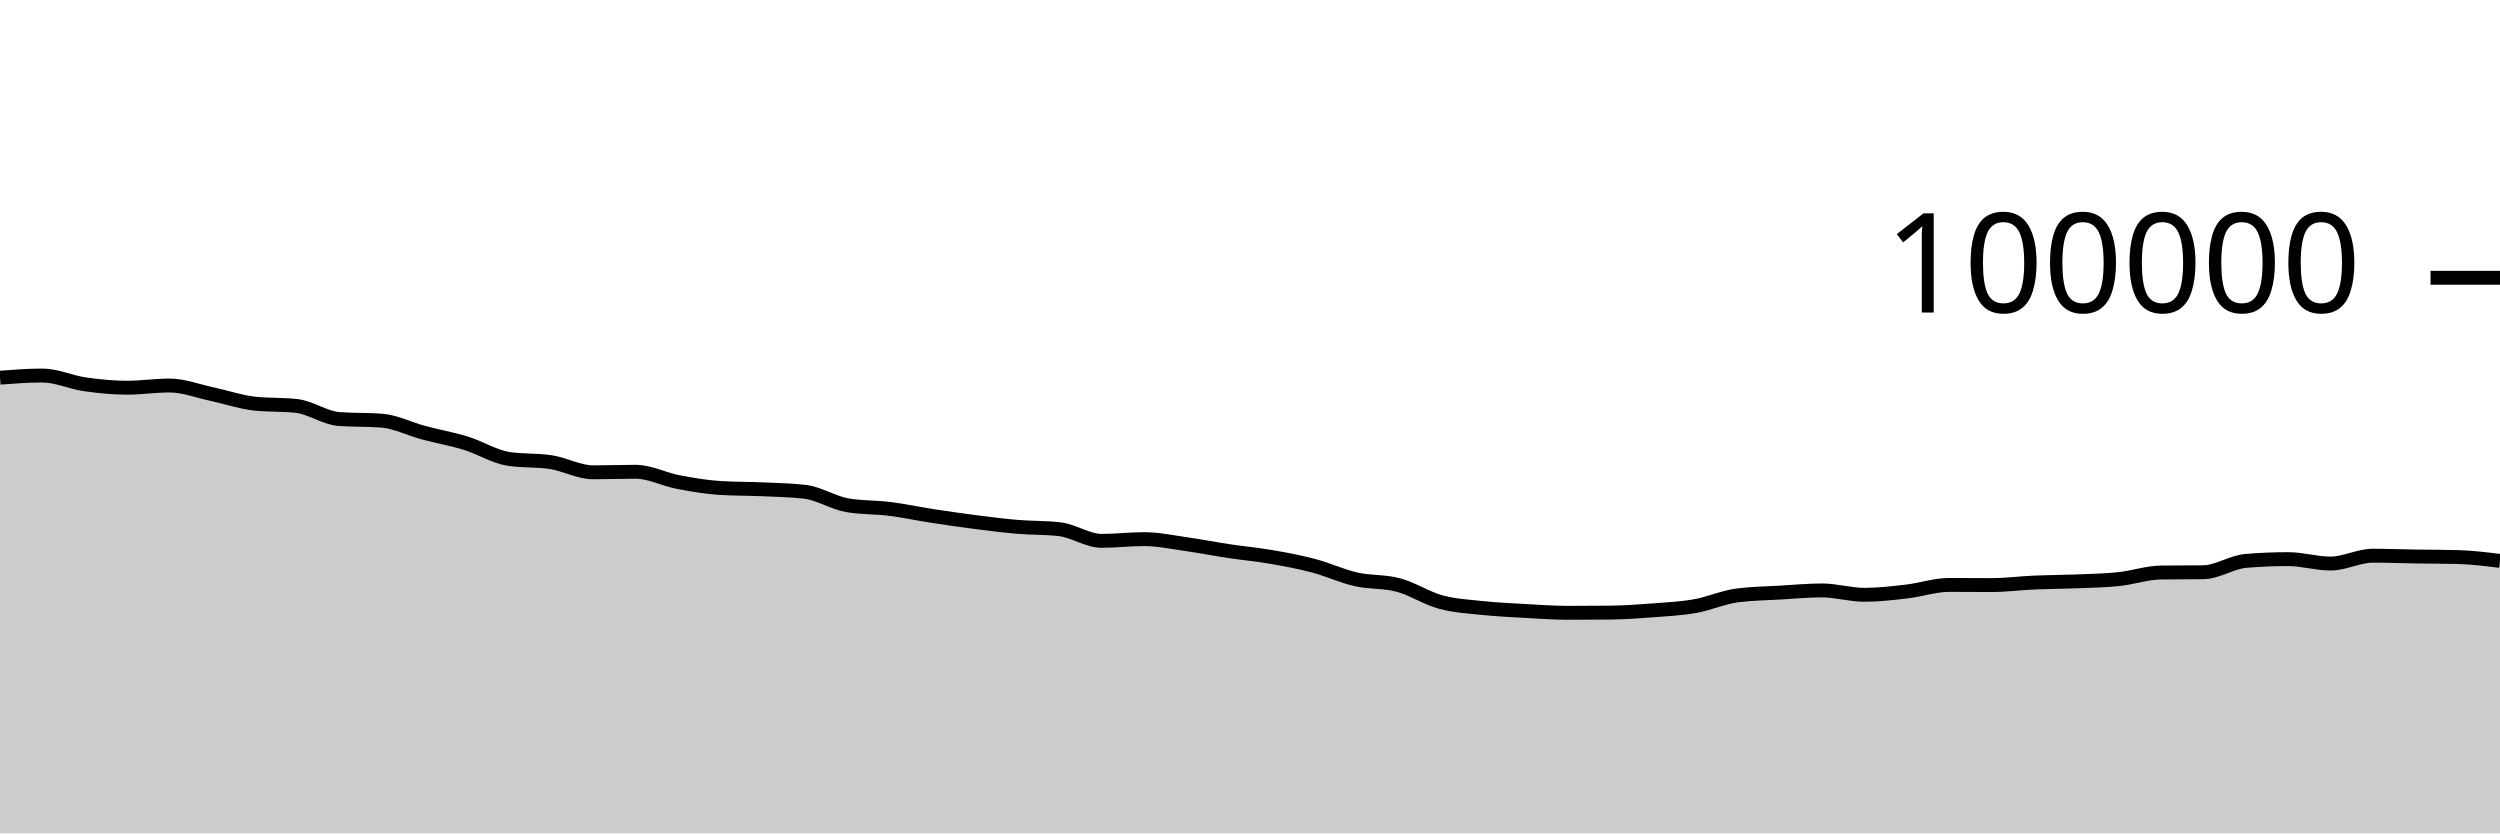
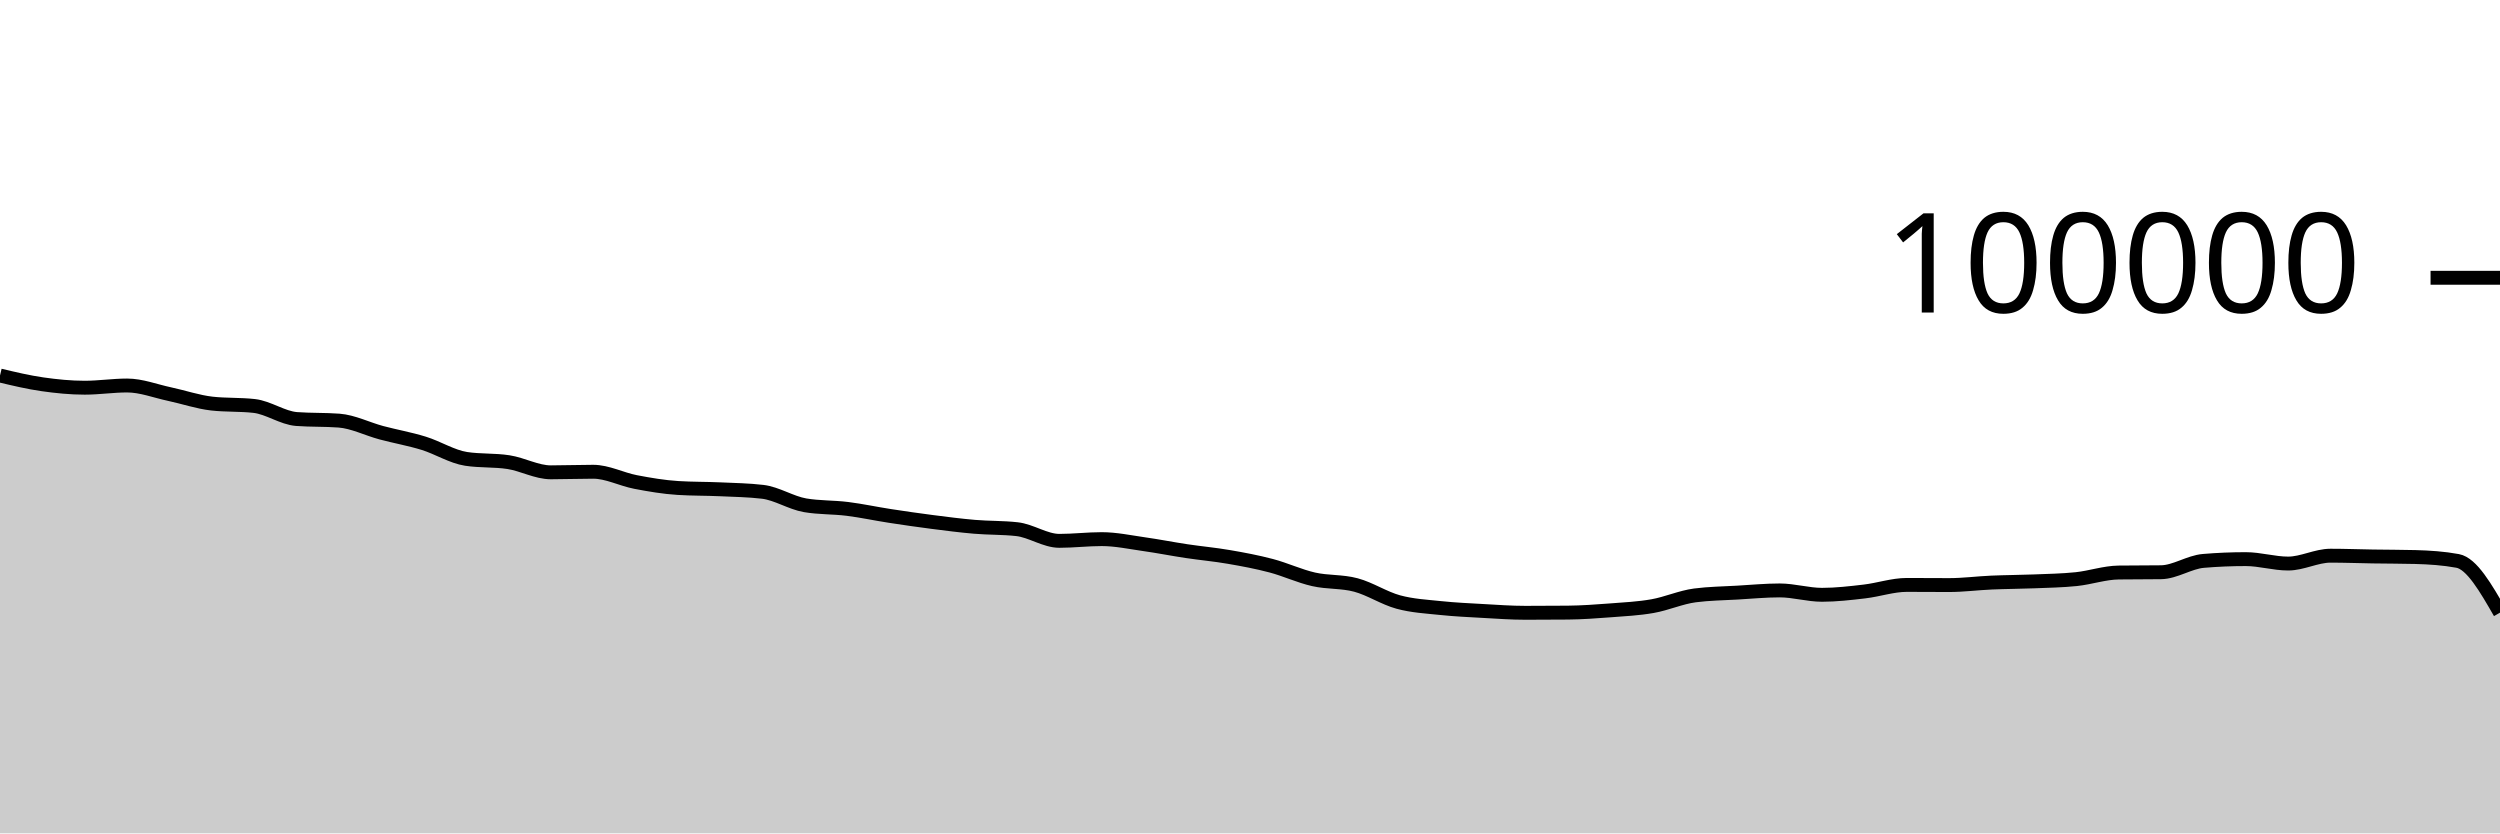
<svg xmlns="http://www.w3.org/2000/svg" viewBox="0 0 180 60">
  <g transform="translate(0,20)">
-     <path class="area" fill="rgba(0, 0, 0, 0.2)" d="M0,7.193C1.017,7.115,2.034,7.037,3.051,7.037C4.068,7.037,5.085,7.522,6.102,7.668C7.119,7.814,8.136,7.915,9.153,7.915C10.169,7.915,11.186,7.756,12.203,7.756C13.22,7.756,14.237,8.158,15.254,8.374C16.271,8.591,17.288,8.943,18.305,9.058C19.322,9.172,20.339,9.115,21.356,9.229C22.373,9.344,23.39,10.093,24.407,10.17C25.424,10.246,26.441,10.208,27.458,10.284C28.475,10.361,29.492,10.884,30.508,11.156C31.525,11.428,32.542,11.603,33.559,11.917C34.576,12.231,35.593,12.883,36.61,13.039C37.627,13.196,38.644,13.117,39.661,13.274C40.678,13.431,41.695,14.007,42.712,14.007C43.729,14.007,44.746,13.966,45.763,13.966C46.78,13.966,47.797,14.509,48.814,14.704C49.831,14.899,50.847,15.072,51.864,15.135C52.881,15.199,53.898,15.184,54.915,15.23C55.932,15.276,56.949,15.291,57.966,15.411C58.983,15.532,60,16.205,61.017,16.38C62.034,16.554,63.051,16.513,64.068,16.641C65.085,16.769,66.102,16.99,67.119,17.146C68.136,17.303,69.153,17.45,70.169,17.581C71.186,17.711,72.203,17.844,73.22,17.93C74.237,18.017,75.254,17.987,76.271,18.1C77.288,18.212,78.305,18.941,79.322,18.941C80.339,18.941,81.356,18.817,82.373,18.817C83.39,18.817,84.407,19.037,85.424,19.181C86.441,19.325,87.458,19.527,88.475,19.68C89.492,19.833,90.508,19.923,91.525,20.099C92.542,20.274,93.559,20.463,94.576,20.732C95.593,21.001,96.61,21.48,97.627,21.711C98.644,21.943,99.661,21.847,100.678,22.12C101.695,22.393,102.712,23.07,103.729,23.346C104.746,23.623,105.763,23.673,106.78,23.78C107.797,23.887,108.814,23.933,109.831,23.99C110.847,24.047,111.864,24.122,112.881,24.122C113.898,24.122,114.915,24.117,115.932,24.108C116.949,24.098,117.966,24.025,118.983,23.947C120,23.87,121.017,23.821,122.034,23.642C123.051,23.462,124.068,23.003,125.085,22.869C126.102,22.735,127.119,22.728,128.136,22.668C129.153,22.609,130.169,22.51,131.186,22.51C132.203,22.51,133.22,22.826,134.237,22.826C135.254,22.826,136.271,22.706,137.288,22.587C138.305,22.469,139.322,22.114,140.339,22.114C141.356,22.114,142.373,22.125,143.39,22.125C144.407,22.125,145.424,21.989,146.441,21.945C147.458,21.9,148.475,21.9,149.492,21.859C150.508,21.818,151.525,21.803,152.542,21.697C153.559,21.591,154.576,21.235,155.593,21.221C156.61,21.208,157.627,21.215,158.644,21.201C159.661,21.188,160.678,20.47,161.695,20.385C162.712,20.299,163.729,20.257,164.746,20.257C165.763,20.257,166.78,20.576,167.797,20.576C168.814,20.576,169.831,20.01,170.847,20.01C171.864,20.01,172.881,20.051,173.898,20.067C174.915,20.083,175.932,20.08,176.949,20.106C177.966,20.133,178.983,20.259,180,20.386L180,40C178.983,40,177.966,40,176.949,40C175.932,40,174.915,40,173.898,40C172.881,40,171.864,40,170.847,40C169.831,40,168.814,40,167.797,40C166.78,40,165.763,40,164.746,40C163.729,40,162.712,40,161.695,40C160.678,40,159.661,40,158.644,40C157.627,40,156.61,40,155.593,40C154.576,40,153.559,40,152.542,40C151.525,40,150.508,40,149.492,40C148.475,40,147.458,40,146.441,40C145.424,40,144.407,40,143.39,40C142.373,40,141.356,40,140.339,40C139.322,40,138.305,40,137.288,40C136.271,40,135.254,40,134.237,40C133.22,40,132.203,40,131.186,40C130.169,40,129.153,40,128.136,40C127.119,40,126.102,40,125.085,40C124.068,40,123.051,40,122.034,40C121.017,40,120,40,118.983,40C117.966,40,116.949,40,115.932,40C114.915,40,113.898,40,112.881,40C111.864,40,110.847,40,109.831,40C108.814,40,107.797,40,106.78,40C105.763,40,104.746,40,103.729,40C102.712,40,101.695,40,100.678,40C99.661,40,98.644,40,97.627,40C96.61,40,95.593,40,94.576,40C93.559,40,92.542,40,91.525,40C90.508,40,89.492,40,88.475,40C87.458,40,86.441,40,85.424,40C84.407,40,83.39,40,82.373,40C81.356,40,80.339,40,79.322,40C78.305,40,77.288,40,76.271,40C75.254,40,74.237,40,73.22,40C72.203,40,71.186,40,70.169,40C69.153,40,68.136,40,67.119,40C66.102,40,65.085,40,64.068,40C63.051,40,62.034,40,61.017,40C60,40,58.983,40,57.966,40C56.949,40,55.932,40,54.915,40C53.898,40,52.881,40,51.864,40C50.847,40,49.831,40,48.814,40C47.797,40,46.78,40,45.763,40C44.746,40,43.729,40,42.712,40C41.695,40,40.678,40,39.661,40C38.644,40,37.627,40,36.61,40C35.593,40,34.576,40,33.559,40C32.542,40,31.525,40,30.508,40C29.492,40,28.475,40,27.458,40C26.441,40,25.424,40,24.407,40C23.39,40,22.373,40,21.356,40C20.339,40,19.322,40,18.305,40C17.288,40,16.271,40,15.254,40C14.237,40,13.22,40,12.203,40C11.186,40,10.169,40,9.153,40C8.136,40,7.119,40,6.102,40C5.085,40,4.068,40,3.051,40C2.034,40,1.017,40,0,40Z" />
-     <path class="line" stroke="black" fill="none" d="M0,7.193C1.017,7.115,2.034,7.037,3.051,7.037C4.068,7.037,5.085,7.522,6.102,7.668C7.119,7.814,8.136,7.915,9.153,7.915C10.169,7.915,11.186,7.756,12.203,7.756C13.22,7.756,14.237,8.158,15.254,8.374C16.271,8.591,17.288,8.943,18.305,9.058C19.322,9.172,20.339,9.115,21.356,9.229C22.373,9.344,23.39,10.093,24.407,10.17C25.424,10.246,26.441,10.208,27.458,10.284C28.475,10.361,29.492,10.884,30.508,11.156C31.525,11.428,32.542,11.603,33.559,11.917C34.576,12.231,35.593,12.883,36.61,13.039C37.627,13.196,38.644,13.117,39.661,13.274C40.678,13.431,41.695,14.007,42.712,14.007C43.729,14.007,44.746,13.966,45.763,13.966C46.78,13.966,47.797,14.509,48.814,14.704C49.831,14.899,50.847,15.072,51.864,15.135C52.881,15.199,53.898,15.184,54.915,15.23C55.932,15.276,56.949,15.291,57.966,15.411C58.983,15.532,60,16.205,61.017,16.38C62.034,16.554,63.051,16.513,64.068,16.641C65.085,16.769,66.102,16.99,67.119,17.146C68.136,17.303,69.153,17.45,70.169,17.581C71.186,17.711,72.203,17.844,73.22,17.93C74.237,18.017,75.254,17.987,76.271,18.1C77.288,18.212,78.305,18.941,79.322,18.941C80.339,18.941,81.356,18.817,82.373,18.817C83.39,18.817,84.407,19.037,85.424,19.181C86.441,19.325,87.458,19.527,88.475,19.68C89.492,19.833,90.508,19.923,91.525,20.099C92.542,20.274,93.559,20.463,94.576,20.732C95.593,21.001,96.61,21.48,97.627,21.711C98.644,21.943,99.661,21.847,100.678,22.12C101.695,22.393,102.712,23.07,103.729,23.346C104.746,23.623,105.763,23.673,106.78,23.78C107.797,23.887,108.814,23.933,109.831,23.99C110.847,24.047,111.864,24.122,112.881,24.122C113.898,24.122,114.915,24.117,115.932,24.108C116.949,24.098,117.966,24.025,118.983,23.947C120,23.87,121.017,23.821,122.034,23.642C123.051,23.462,124.068,23.003,125.085,22.869C126.102,22.735,127.119,22.728,128.136,22.668C129.153,22.609,130.169,22.51,131.186,22.51C132.203,22.51,133.22,22.826,134.237,22.826C135.254,22.826,136.271,22.706,137.288,22.587C138.305,22.469,139.322,22.114,140.339,22.114C141.356,22.114,142.373,22.125,143.39,22.125C144.407,22.125,145.424,21.989,146.441,21.945C147.458,21.9,148.475,21.9,149.492,21.859C150.508,21.818,151.525,21.803,152.542,21.697C153.559,21.591,154.576,21.235,155.593,21.221C156.61,21.208,157.627,21.215,158.644,21.201C159.661,21.188,160.678,20.47,161.695,20.385C162.712,20.299,163.729,20.257,164.746,20.257C165.763,20.257,166.78,20.576,167.797,20.576C168.814,20.576,169.831,20.01,170.847,20.01C171.864,20.01,172.881,20.051,173.898,20.067C174.915,20.083,175.932,20.08,176.949,20.106C177.966,20.133,178.983,20.259,180,20.386" />
+     <path class="area" fill="rgba(0, 0, 0, 0.2)" d="M0,7.037C1.017,7.279,2.034,7.522,3.051,7.668C4.068,7.814,5.085,7.915,6.102,7.915C7.119,7.915,8.136,7.756,9.153,7.756C10.169,7.756,11.186,8.158,12.203,8.374C13.22,8.591,14.237,8.943,15.254,9.058C16.271,9.172,17.288,9.115,18.305,9.23C19.322,9.344,20.339,10.093,21.356,10.17C22.373,10.246,23.39,10.208,24.407,10.284C25.424,10.361,26.441,10.884,27.458,11.156C28.475,11.428,29.492,11.603,30.508,11.917C31.525,12.231,32.542,12.883,33.559,13.039C34.576,13.196,35.593,13.117,36.61,13.274C37.627,13.431,38.644,14.007,39.661,14.007C40.678,14.007,41.695,13.966,42.712,13.966C43.729,13.966,44.746,14.509,45.763,14.704C46.78,14.899,47.797,15.072,48.814,15.135C49.831,15.199,50.847,15.184,51.864,15.23C52.881,15.276,53.898,15.291,54.915,15.411C55.932,15.532,56.949,16.205,57.966,16.38C58.983,16.554,60,16.513,61.017,16.641C62.034,16.769,63.051,16.99,64.068,17.146C65.085,17.303,66.102,17.45,67.119,17.581C68.136,17.711,69.153,17.844,70.169,17.93C71.186,18.017,72.203,17.987,73.22,18.1C74.237,18.212,75.254,18.941,76.271,18.941C77.288,18.941,78.305,18.817,79.322,18.817C80.339,18.817,81.356,19.037,82.373,19.181C83.39,19.325,84.407,19.527,85.424,19.68C86.441,19.833,87.458,19.923,88.475,20.099C89.492,20.274,90.508,20.463,91.525,20.732C92.542,21.001,93.559,21.48,94.576,21.711C95.593,21.943,96.61,21.847,97.627,22.12C98.644,22.393,99.661,23.07,100.678,23.346C101.695,23.623,102.712,23.673,103.729,23.78C104.746,23.887,105.763,23.933,106.78,23.99C107.797,24.047,108.814,24.122,109.831,24.122C110.847,24.122,111.864,24.117,112.881,24.108C113.898,24.098,114.915,24.025,115.932,23.947C116.949,23.869,117.966,23.821,118.983,23.641C120,23.462,121.017,23.003,122.034,22.869C123.051,22.735,124.068,22.728,125.085,22.668C126.102,22.609,127.119,22.51,128.136,22.51C129.153,22.51,130.169,22.826,131.186,22.826C132.203,22.826,133.22,22.706,134.237,22.587C135.254,22.469,136.271,22.114,137.288,22.114C138.305,22.114,139.322,22.125,140.339,22.125C141.356,22.125,142.373,21.989,143.39,21.945C144.407,21.9,145.424,21.9,146.441,21.859C147.458,21.818,148.475,21.803,149.492,21.697C150.508,21.591,151.525,21.235,152.542,21.221C153.559,21.208,154.576,21.215,155.593,21.201C156.61,21.188,157.627,20.47,158.644,20.385C159.661,20.299,160.678,20.257,161.695,20.257C162.712,20.257,163.729,20.576,164.746,20.576C165.763,20.576,166.78,20.01,167.797,20.01C168.814,20.01,169.831,20.05,170.847,20.066C171.864,20.082,172.881,20.08,173.898,20.106C174.915,20.133,175.932,20.199,176.949,20.386C177.966,20.572,178.983,22.341,180,24.111L180,40C178.983,40,177.966,40,176.949,40C175.932,40,174.915,40,173.898,40C172.881,40,171.864,40,170.847,40C169.831,40,168.814,40,167.797,40C166.78,40,165.763,40,164.746,40C163.729,40,162.712,40,161.695,40C160.678,40,159.661,40,158.644,40C157.627,40,156.61,40,155.593,40C154.576,40,153.559,40,152.542,40C151.525,40,150.508,40,149.492,40C148.475,40,147.458,40,146.441,40C145.424,40,144.407,40,143.39,40C142.373,40,141.356,40,140.339,40C139.322,40,138.305,40,137.288,40C136.271,40,135.254,40,134.237,40C133.22,40,132.203,40,131.186,40C130.169,40,129.153,40,128.136,40C127.119,40,126.102,40,125.085,40C124.068,40,123.051,40,122.034,40C121.017,40,120,40,118.983,40C117.966,40,116.949,40,115.932,40C114.915,40,113.898,40,112.881,40C111.864,40,110.847,40,109.831,40C108.814,40,107.797,40,106.78,40C105.763,40,104.746,40,103.729,40C102.712,40,101.695,40,100.678,40C99.661,40,98.644,40,97.627,40C96.61,40,95.593,40,94.576,40C93.559,40,92.542,40,91.525,40C90.508,40,89.492,40,88.475,40C87.458,40,86.441,40,85.424,40C84.407,40,83.39,40,82.373,40C81.356,40,80.339,40,79.322,40C78.305,40,77.288,40,76.271,40C75.254,40,74.237,40,73.22,40C72.203,40,71.186,40,70.169,40C69.153,40,68.136,40,67.119,40C66.102,40,65.085,40,64.068,40C63.051,40,62.034,40,61.017,40C60,40,58.983,40,57.966,40C56.949,40,55.932,40,54.915,40C53.898,40,52.881,40,51.864,40C50.847,40,49.831,40,48.814,40C47.797,40,46.78,40,45.763,40C44.746,40,43.729,40,42.712,40C41.695,40,40.678,40,39.661,40C38.644,40,37.627,40,36.61,40C35.593,40,34.576,40,33.559,40C32.542,40,31.525,40,30.508,40C29.492,40,28.475,40,27.458,40C26.441,40,25.424,40,24.407,40C23.39,40,22.373,40,21.356,40C20.339,40,19.322,40,18.305,40C17.288,40,16.271,40,15.254,40C14.237,40,13.22,40,12.203,40C11.186,40,10.169,40,9.153,40C8.136,40,7.119,40,6.102,40C5.085,40,4.068,40,3.051,40C2.034,40,1.017,40,0,40Z" />
+     <path class="line" stroke="black" fill="none" d="M0,7.037C1.017,7.279,2.034,7.522,3.051,7.668C4.068,7.814,5.085,7.915,6.102,7.915C7.119,7.915,8.136,7.756,9.153,7.756C10.169,7.756,11.186,8.158,12.203,8.374C13.22,8.591,14.237,8.943,15.254,9.058C16.271,9.172,17.288,9.115,18.305,9.23C19.322,9.344,20.339,10.093,21.356,10.17C22.373,10.246,23.39,10.208,24.407,10.284C25.424,10.361,26.441,10.884,27.458,11.156C28.475,11.428,29.492,11.603,30.508,11.917C31.525,12.231,32.542,12.883,33.559,13.039C34.576,13.196,35.593,13.117,36.61,13.274C37.627,13.431,38.644,14.007,39.661,14.007C40.678,14.007,41.695,13.966,42.712,13.966C43.729,13.966,44.746,14.509,45.763,14.704C46.78,14.899,47.797,15.072,48.814,15.135C49.831,15.199,50.847,15.184,51.864,15.23C52.881,15.276,53.898,15.291,54.915,15.411C55.932,15.532,56.949,16.205,57.966,16.38C58.983,16.554,60,16.513,61.017,16.641C62.034,16.769,63.051,16.99,64.068,17.146C65.085,17.303,66.102,17.45,67.119,17.581C68.136,17.711,69.153,17.844,70.169,17.93C71.186,18.017,72.203,17.987,73.22,18.1C74.237,18.212,75.254,18.941,76.271,18.941C77.288,18.941,78.305,18.817,79.322,18.817C80.339,18.817,81.356,19.037,82.373,19.181C83.39,19.325,84.407,19.527,85.424,19.68C86.441,19.833,87.458,19.923,88.475,20.099C89.492,20.274,90.508,20.463,91.525,20.732C92.542,21.001,93.559,21.48,94.576,21.711C95.593,21.943,96.61,21.847,97.627,22.12C98.644,22.393,99.661,23.07,100.678,23.346C101.695,23.623,102.712,23.673,103.729,23.78C104.746,23.887,105.763,23.933,106.78,23.99C107.797,24.047,108.814,24.122,109.831,24.122C110.847,24.122,111.864,24.117,112.881,24.108C113.898,24.098,114.915,24.025,115.932,23.947C116.949,23.869,117.966,23.821,118.983,23.641C120,23.462,121.017,23.003,122.034,22.869C123.051,22.735,124.068,22.728,125.085,22.668C126.102,22.609,127.119,22.51,128.136,22.51C129.153,22.51,130.169,22.826,131.186,22.826C132.203,22.826,133.22,22.706,134.237,22.587C135.254,22.469,136.271,22.114,137.288,22.114C138.305,22.114,139.322,22.125,140.339,22.125C141.356,22.125,142.373,21.989,143.39,21.945C144.407,21.9,145.424,21.9,146.441,21.859C147.458,21.818,148.475,21.803,149.492,21.697C150.508,21.591,151.525,21.235,152.542,21.221C153.559,21.208,154.576,21.215,155.593,21.201C156.61,21.188,157.627,20.47,158.644,20.385C159.661,20.299,160.678,20.257,161.695,20.257C162.712,20.257,163.729,20.576,164.746,20.576C165.763,20.576,166.78,20.01,167.797,20.01C168.814,20.01,169.831,20.05,170.847,20.066C171.864,20.082,172.881,20.08,173.898,20.106C174.915,20.133,175.932,20.199,176.949,20.386C177.966,20.572,178.983,22.341,180,24.111" />
    <path class="axis-ceiling" stroke-width="1" stroke="black" fill="none" d="M175,0L180,0" />
    <text class="axis-ceiling-label" font-family="sans-serif" text-anchor="end" font-size="10px" x="170" y="2.5">100000</text>
  </g>
</svg>
